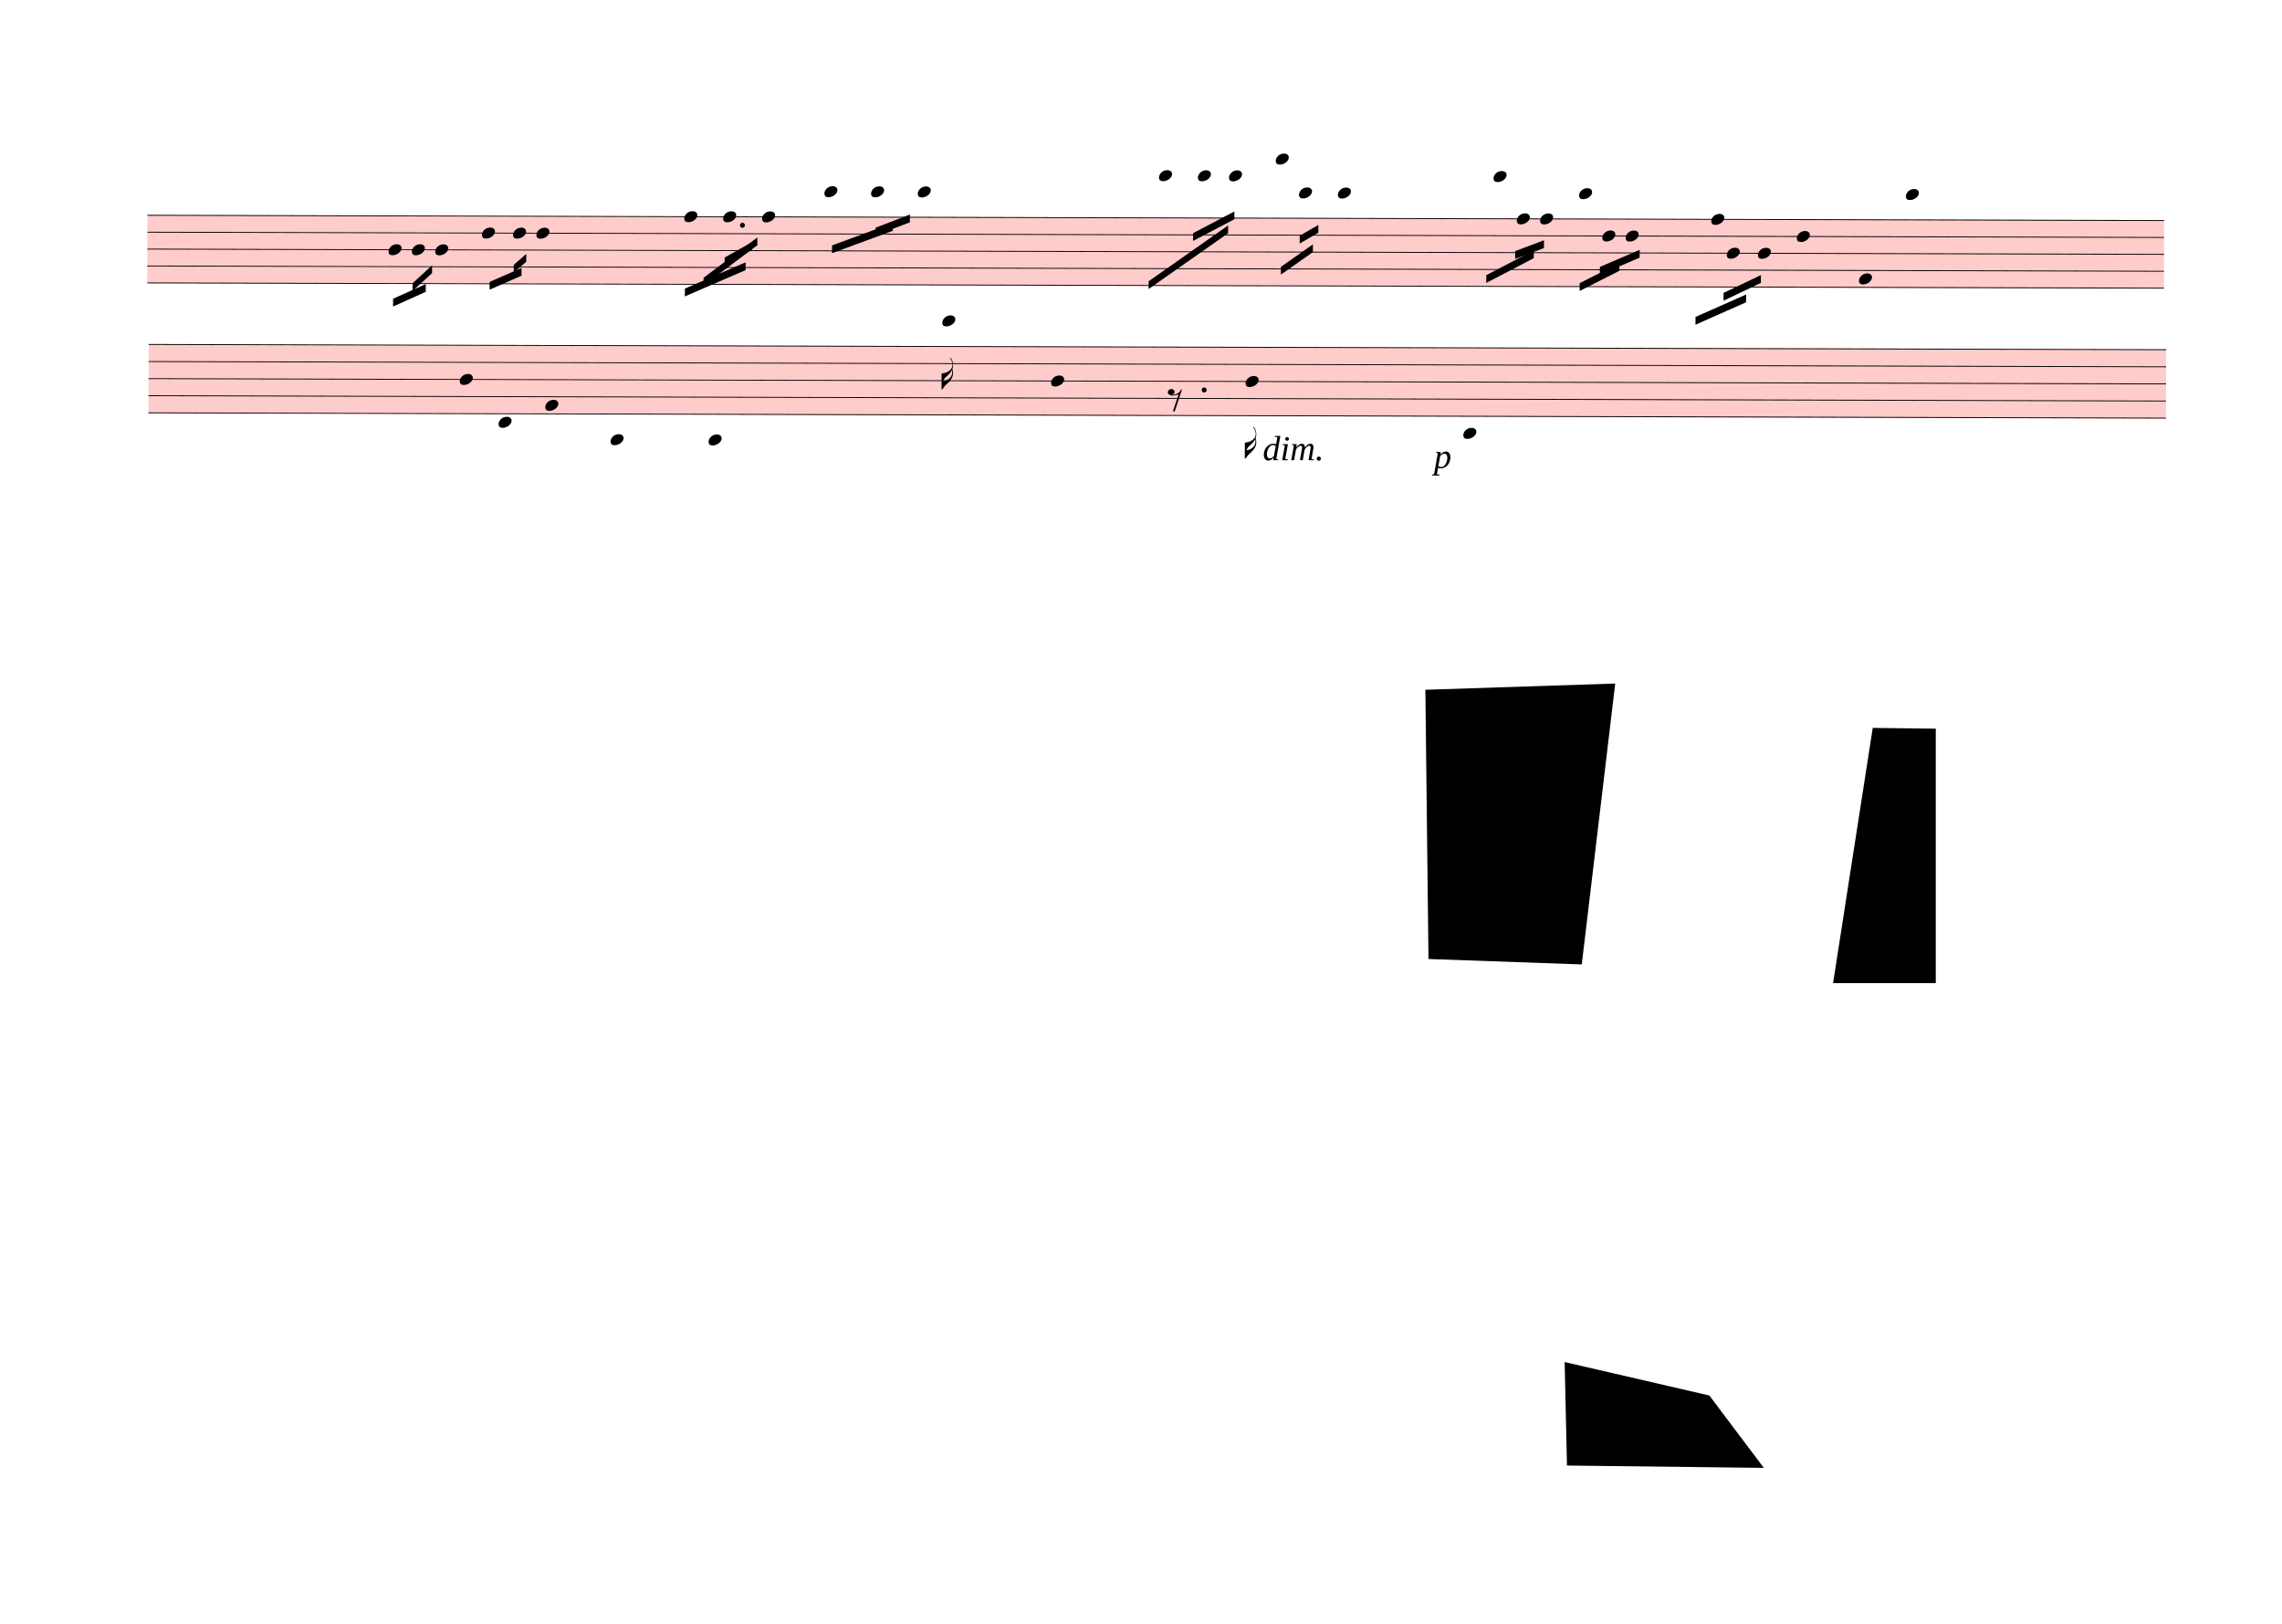
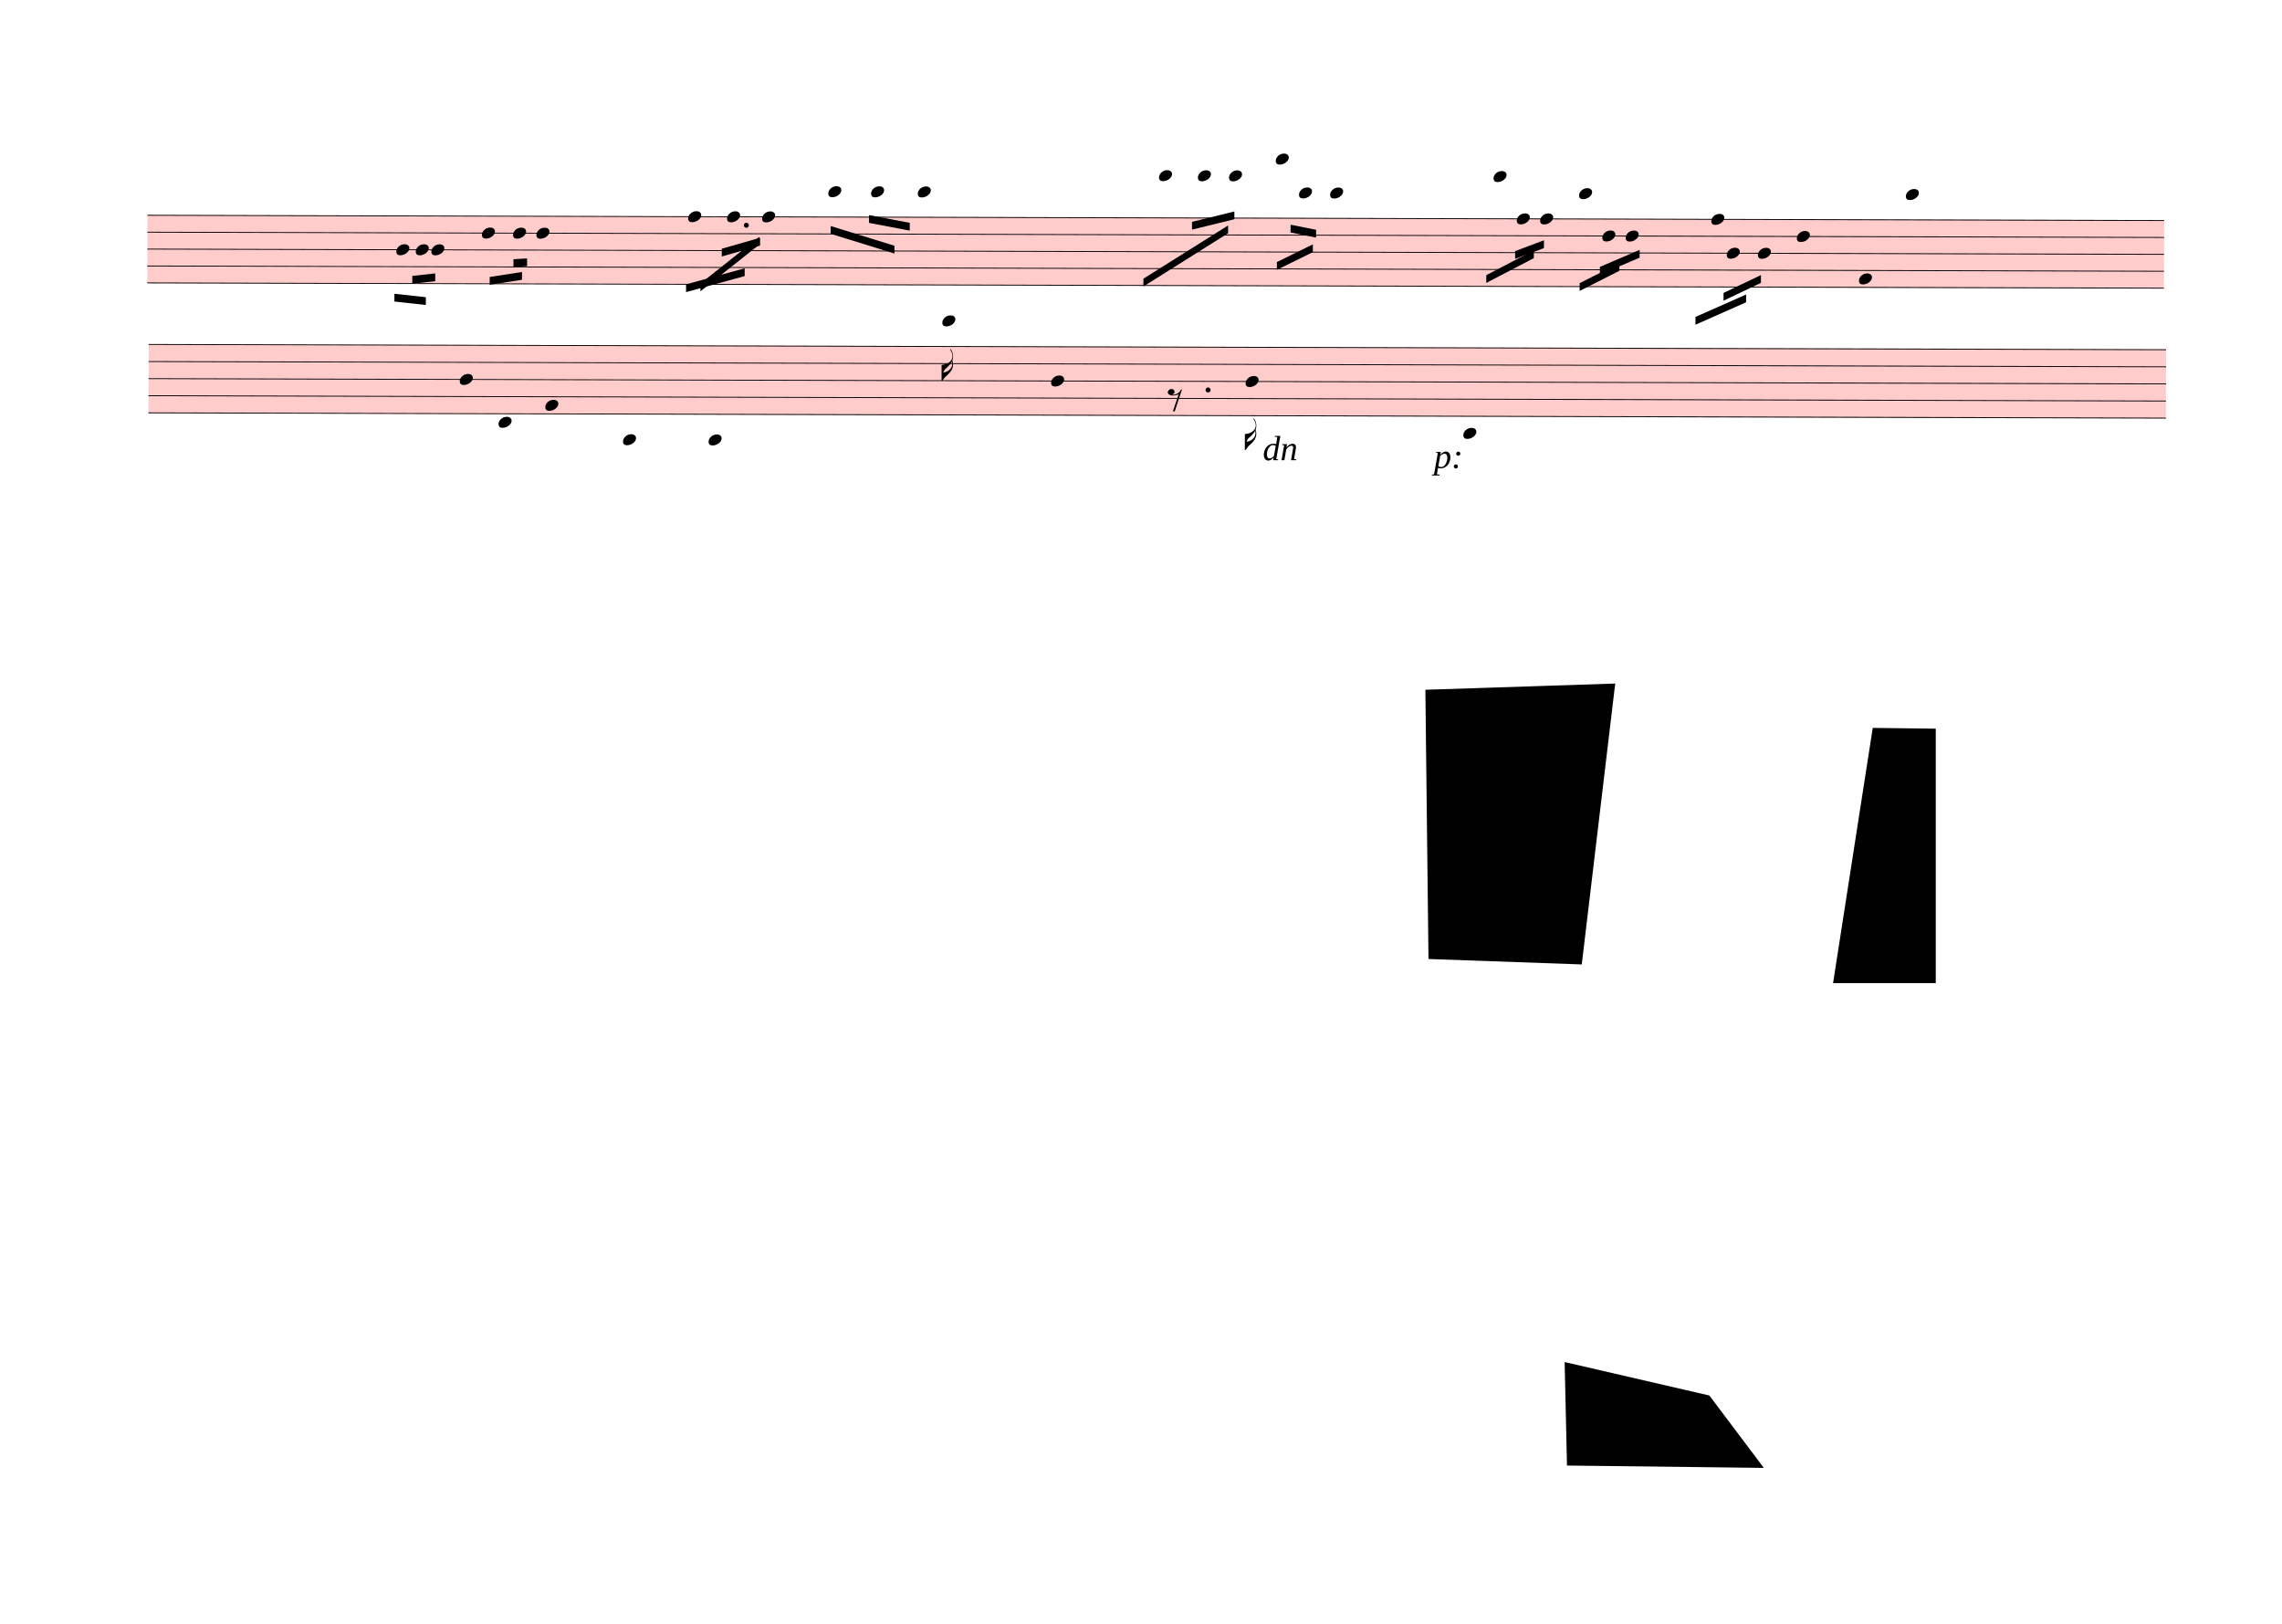
<svg xmlns="http://www.w3.org/2000/svg" viewBox="477 2659.75 26397 18778.25" version="1.1" overflow="visible">
  <defs>
    <style type="text/css">
    /* .staff * {
      fill: #000;
      stroke: #000;
    }

    .deletionBack {
      fill: #00000033;
    } */
  </style>
    <symbol id="sym_notehead_quarter" viewBox="0 0 1000 1000" overflow="inherit">
      <path transform="scale(1,-1)" d="M0 -39c0 68 73 172 200 172c66 0 114 -37 114 -95c0 -84 -106 -171 -218 -171c-64 0 -96 30 -96 94z" />
    </symbol>
    <symbol id="sym_flag_16th_down" viewBox="0 0 1000 1000" overflow="inherit">
      <path transform="scale(1,-1)" d="M216 730c-5 8 -10 13 -11 16l-4 10c0 3 2 5 5 5s7 -2 13 -7c35 -42 57 -101 57 -172c0 -34 -6 -65 -17 -94c10 -31 17 -64 17 -96c0 -104 -60 -183 -122 -241c-63 -59 -57 -53 -61 -56c-38 -34 -63 -95 -71 -95h-22v190v190c40 7 69 11 87 16c116 36 175 111 175 197 c0 44 -15 91 -46 137zM248 463c-23 -48 -58 -89 -94 -122c-63 -59 -57 -53 -61 -56c-30 -27 -44 -71 -53 -88c20 3 36 6 47 9c88 27 168 95 168 200c0 19 -3 39 -7 57z" />
    </symbol>
    <symbol id="sym_rest_rest8th" viewBox="0 0 1000 1000" overflow="inherit">
      <path transform="scale(1,-1)" d="M0 123c7 34 33 56 69 60c29 -3 43 -9 53 -29c4 -8 7 -15 10 -22c0 -21 -1 -25 -11 -35c-5 -8 -18 -14 -40 -20l12 -3l15 -1c44 0 97 26 122 56c10 11 18 26 24 42c7 1 15 2 22 3l-140 -424h-36l111 330c-10 -6 -27 -12 -53 -16l-52 -8h-10l-20 1c-1 0 -8 3 -21 6 c-37 9 -55 28 -55 60z" />
    </symbol>
  </defs>
  <g class="rastrums">
    <g class="rastrum" data-id="r6013331d-00dc-4c77-b217-5f501ff6ef67" style="transform: rotate(0.15deg); transform-origin: 2196px 5139px;">
      <g class="rastrum bounding-box" data-id="bbox-r6013331d-00dc-4c77-b217-5f501ff6ef67">
        <rect x="2196" y="5139" width="23328" height="792" fill="#ff000033" />
      </g>
      <path d="M2196 5144 L25524 5144" stroke-width="10" stroke="black" />
      <path d="M2196 5339.5 L25524 5339.5" stroke-width="10" stroke="black" />
      <path d="M2196 5535 L25524 5535" stroke-width="10" stroke="black" />
      <path d="M2196 5730.5 L25524 5730.5" stroke-width="10" stroke="black" />
      <path d="M2196 5926 L25524 5926" stroke-width="10" stroke="black" />
    </g>
    <g class="rastrum" data-id="raefd23c2-dedf-4a43-aa54-308d74518899" style="transform: rotate(0.15deg); transform-origin: 2214px 6633px;">
      <g class="rastrum bounding-box" data-id="bbox-raefd23c2-dedf-4a43-aa54-308d74518899">
        <rect x="2214" y="6633" width="23337" height="801" fill="#ff000033" />
      </g>
      <path d="M2214 6638 L25551 6638" stroke-width="10" stroke="black" />
      <path d="M2214 6835.75 L25551 6835.75" stroke-width="10" stroke="black" />
      <path d="M2214 7033.5 L25551 7033.5" stroke-width="10" stroke="black" />
      <path d="M2214 7231.25 L25551 7231.25" stroke-width="10" stroke="black" />
      <path d="M2214 7429 L25551 7429" stroke-width="10" stroke="black" />
    </g>
  </g>
  <g class="draft" data-label="2" data-id="daa30e85d-914d-4aa9-90e5-6d6f42c7355a">
    <g class="system" data-id="sd4d0ca81-19d3-4a6c-b4b6-947189d0d1df">
      <g class="staff" data-n="1" data-rastrum="r6013331d-00dc-4c77-b217-5f501ff6ef67" style="transform: rotate(0.15deg); transform-origin: 2196px 5139px;">
        <g class="note" data-id="dce335f77-929c-4541-b6c7-f9fb8afbd0aa" data-stem.dir="down">
          <g class="notehead">
-             <use href="#sym_notehead_quarter" height="480px" width="480px" x="4986" y="5535" />
-           </g>
-           <g class="stem">
-             <path d="M4986 5535 L4986 5730.5" stroke-width="14" />
+             <use href="#sym_notehead_quarter" height="480px" width="480px" x="5076" y="5535" />
+           </g>
+           <g class="stem">
+             <path d="M5076 5535 L5076 5730.5" stroke-width="14" />
          </g>
        </g>
        <g class="note" data-id="d6a46fa5b-206b-467a-98e0-6e729a38ad8c" data-stem.dir="down">
          <g class="notehead">
-             <use href="#sym_notehead_quarter" height="480px" width="480px" x="5256" y="5535" />
-           </g>
-           <g class="stem">
-             <path d="M5256 5535 L5256 5632.75" stroke-width="14" />
+             <use href="#sym_notehead_quarter" height="480px" width="480px" x="5301" y="5535" />
+           </g>
+           <g class="stem">
+             <path d="M5301 5535 L5301 5730.5" stroke-width="14" />
          </g>
        </g>
        <g class="note" data-id="da2276f83-dfaa-4dae-b1d0-b395829db636" data-stem.dir="down">
          <g class="notehead">
-             <use href="#sym_notehead_quarter" height="480px" width="480px" x="5526" y="5535" />
-           </g>
-           <g class="stem">
-             <path d="M5526 5535 L5526 5828.25" stroke-width="14" />
+             <use href="#sym_notehead_quarter" height="480px" width="480px" x="5481" y="5535" />
+           </g>
+           <g class="stem">
+             <path d="M5481 5535 L5481 5828.25" stroke-width="14" />
          </g>
        </g>
        <g class="note" data-id="dc66dff37-335f-41bb-a970-6b72c8fe0a18" data-stem.dir="down">
          <g class="notehead">
            <use href="#sym_notehead_quarter" height="480px" width="480px" x="6066" y="5339.5" />
          </g>
          <g class="stem">
            <path d="M6066 5339.5 L6066 5828.25" stroke-width="14" />
          </g>
        </g>
        <g class="note" data-id="d1b60ceb3-a10e-43c2-85cf-839e74ea0ac4" data-stem.dir="down">
          <g class="notehead">
            <use href="#sym_notehead_quarter" height="480px" width="480px" x="6426" y="5339.5" />
          </g>
          <g class="stem">
            <path d="M6426 5339.5 L6426 5632.75" stroke-width="14" />
          </g>
        </g>
        <g class="note" data-id="de368d02c-ba8a-4623-b35e-564144008b77" data-stem.dir="down">
          <g class="notehead">
            <use href="#sym_notehead_quarter" height="480px" width="480px" x="6696" y="5339.5" />
          </g>
          <g class="stem">
-             <path d="M6696 5339.5 L6696 5828.25" stroke-width="14" />
+             <path d="M6696 5339.5 L6696 5730.5" stroke-width="14" />
          </g>
        </g>
        <g class="note" data-id="d8afc317a-22f3-4050-8f63-18820396dacc" data-stem.dir="down">
          <g class="notehead">
-             <use href="#sym_notehead_quarter" height="480px" width="480px" x="8406" y="5144" />
-           </g>
-           <g class="stem">
-             <path d="M8406 5144 L8406 5535" stroke-width="14" />
+             <use href="#sym_notehead_quarter" height="480px" width="480px" x="8451" y="5144" />
+           </g>
+           <g class="stem">
+             <path d="M8451 5144 L8451 5437.25" stroke-width="14" />
          </g>
        </g>
        <g class="note" data-id="d091f7951-0f99-48b8-8691-580c55ebfaf4" data-stem.dir="down">
          <g class="notehead">
-             <use href="#sym_notehead_quarter" height="480px" width="480px" x="8856" y="5144" />
-           </g>
-           <g class="stem">
-             <path d="M8856 5144 L8856 5437.25" stroke-width="14" />
+             <use href="#sym_notehead_quarter" height="480px" width="480px" x="8901" y="5144" />
+           </g>
+           <g class="stem">
+             <path d="M8901 5144 L8901 5339.5" stroke-width="14" />
          </g>
        </g>
        <g class="note" data-id="ddeb9541c-d62a-40ee-a06c-d0441693af3b" data-stem.dir="down">
          <g class="notehead">
            <use href="#sym_notehead_quarter" height="480px" width="480px" x="9306" y="5144" />
          </g>
          <g class="stem">
            <path d="M9306 5144 L9306 5437.25" stroke-width="14" />
          </g>
        </g>
        <g class="note" data-id="d28bc07dc-bff0-4ba8-b29d-51c6ffe85a94" data-stem.dir="down">
          <g class="notehead">
-             <use href="#sym_notehead_quarter" height="480px" width="480px" x="10026" y="4850.75" />
-           </g>
-           <g class="ledgerLines above">
-             <path d="M9987 4948.5 L10215 4948.5" stroke-width="18" />
-           </g>
-           <g class="stem">
-             <path d="M10026 4850.75 L10026 5339.5" stroke-width="14" />
+             <use href="#sym_notehead_quarter" height="480px" width="480px" x="10071" y="4850.75" />
+           </g>
+           <g class="ledgerLines above">
+             <path d="M10032 4948.5 L10260 4948.5" stroke-width="18" />
+           </g>
+           <g class="stem">
+             <path d="M10071 4850.75 L10071 5339.5" stroke-width="14" />
          </g>
        </g>
        <g class="note" data-id="d8eebf825-64c8-4591-929d-28585247e16a" data-stem.dir="down">
          <g class="notehead">
            <use href="#sym_notehead_quarter" height="480px" width="480px" x="10566" y="4850.75" />
          </g>
          <g class="ledgerLines above">
            <path d="M10527 4948.5 L10755 4948.5" stroke-width="18" />
          </g>
          <g class="stem">
            <path d="M10566 4850.75 L10566 5339.5" stroke-width="14" />
          </g>
        </g>
        <g class="note" data-id="d437cae12-1ac0-4e76-9031-2db0070883df" data-stem.dir="down">
          <g class="notehead">
            <use href="#sym_notehead_quarter" height="480px" width="480px" x="11106" y="4850.75" />
          </g>
          <g class="ledgerLines above">
            <path d="M11067 4948.5 L11295 4948.5" stroke-width="18" />
          </g>
          <g class="stem">
-             <path d="M11106 4850.75 L11106 5437.25" stroke-width="14" />
+             <path d="M11106 4850.75 L11106 5339.5" stroke-width="14" />
          </g>
        </g>
        <g class="note" data-id="d31d2bc8a-27ea-44f7-8a75-374b7f5cf0f0" data-stem.dir="down">
          <g class="notehead">
            <use href="#sym_notehead_quarter" height="480px" width="480px" x="13896" y="4655.25" />
          </g>
          <g class="ledgerLines above">
            <path d="M13857 4948.5 L14085 4948.5" stroke-width="18" />
            <path d="M13857 4753 L14085 4753" stroke-width="18" />
          </g>
          <g class="stem">
-             <path d="M13896 4655.25 L13896 5339.5" stroke-width="14" />
+             <path d="M13896 4655.25 L13896 5241.75" stroke-width="14" />
          </g>
        </g>
        <g class="note" data-id="d9b5fa764-6bb6-47d2-b9ac-ddd205955e63" data-stem.dir="down">
          <g class="notehead">
            <use href="#sym_notehead_quarter" height="480px" width="480px" x="14346" y="4655.25" />
          </g>
          <g class="ledgerLines above">
            <path d="M14307 4948.5 L14535 4948.5" stroke-width="18" />
            <path d="M14307 4753 L14535 4753" stroke-width="18" />
          </g>
          <g class="stem">
            <path d="M14346 4655.25 L14346 5339.5" stroke-width="14" />
          </g>
        </g>
        <g class="note" data-id="da53e326f-be2f-4d60-ac7c-ec193c17a4db" data-stem.dir="down">
          <g class="notehead">
            <use href="#sym_notehead_quarter" height="480px" width="480px" x="14706" y="4655.25" />
          </g>
          <g class="ledgerLines above">
            <path d="M14667 4948.5 L14895 4948.5" stroke-width="18" />
            <path d="M14667 4753 L14895 4753" stroke-width="18" />
          </g>
          <g class="stem">
-             <path d="M14706 4655.25 L14706 5144" stroke-width="14" />
+             <path d="M14706 4655.25 L14706 5046.25" stroke-width="14" />
          </g>
        </g>
        <g class="note" data-id="d967e4fa4-b3c9-4f0e-9310-c2ba150cd410" data-stem.dir="down">
          <g class="notehead">
            <use href="#sym_notehead_quarter" height="480px" width="480px" x="15246" y="4459.75" />
          </g>
          <g class="ledgerLines above">
            <path d="M15207 4948.5 L15435 4948.5" stroke-width="18" />
            <path d="M15207 4753 L15435 4753" stroke-width="18" />
            <path d="M15207 4557.5 L15435 4557.5" stroke-width="18" />
          </g>
          <g class="stem">
-             <path d="M15246 4459.75 L15246 5437.25" stroke-width="14" />
+             <path d="M15246 4459.75 L15246 5339.5" stroke-width="14" />
          </g>
        </g>
        <g class="note" data-id="d457ae499-b077-4d51-8ea5-df8f4a9d0cae" data-stem.dir="down">
          <g class="notehead">
            <use href="#sym_notehead_quarter" height="480px" width="480px" x="15516" y="4850.75" />
          </g>
          <g class="ledgerLines above">
            <path d="M15477 4948.5 L15705 4948.5" stroke-width="18" />
          </g>
          <g class="stem">
-             <path d="M15516 4850.75 L15516 5437.25" stroke-width="14" />
+             <path d="M15516 4850.75 L15516 5339.5" stroke-width="14" />
          </g>
        </g>
        <g class="note" data-id="dce4e83ae-a84b-4061-b229-73a5f4df8696" data-stem.dir="down">
          <g class="notehead">
-             <use href="#sym_notehead_quarter" height="480px" width="480px" x="15966" y="4850.75" />
-           </g>
-           <g class="ledgerLines above">
-             <path d="M15927 4948.5 L16155 4948.5" stroke-width="18" />
-           </g>
-           <g class="stem">
-             <path d="M15966 4850.75 L15966 5339.5" stroke-width="14" />
+             <use href="#sym_notehead_quarter" height="480px" width="480px" x="15876" y="4850.75" />
+           </g>
+           <g class="ledgerLines above">
+             <path d="M15837 4948.5 L16065 4948.5" stroke-width="18" />
+           </g>
+           <g class="stem">
+             <path d="M15876 4850.75 L15876 5241.75" stroke-width="14" />
          </g>
        </g>
        <g class="note" data-id="d56e11053-ca91-40b5-986e-af2ed4804e4b" data-stem.dir="down">
          <g class="notehead">
            <use href="#sym_notehead_quarter" height="480px" width="480px" x="17766" y="4655.25" />
          </g>
          <g class="ledgerLines above">
            <path d="M17727 4948.5 L17955 4948.5" stroke-width="18" />
            <path d="M17727 4753 L17955 4753" stroke-width="18" />
          </g>
          <g class="stem">
            <path d="M17766 4655.25 L17766 5632.75" stroke-width="14" />
          </g>
        </g>
        <g class="note" data-id="d7b2dbd04-55c2-4ad2-a776-cf6172f83c35" data-stem.dir="down">
          <g class="notehead">
            <use href="#sym_notehead_quarter" height="480px" width="480px" x="18036" y="5144" />
          </g>
          <g class="stem">
            <path d="M18036 5144 L18036 5535" stroke-width="14" />
          </g>
        </g>
        <g class="note" data-id="d5a56790e-e6ce-48a4-a5b8-e0a97cea2df5" data-stem.dir="down">
          <g class="notehead">
            <use href="#sym_notehead_quarter" height="480px" width="480px" x="18306" y="5144" />
          </g>
          <g class="stem">
            <path d="M18306 5144 L18306 5535" stroke-width="14" />
          </g>
        </g>
        <g class="note" data-id="da1e0a58d-4a89-460e-b935-ab75064aff0a" data-stem.dir="down">
          <g class="notehead">
            <use href="#sym_notehead_quarter" height="480px" width="480px" x="18756" y="4850.75" />
          </g>
          <g class="ledgerLines above">
            <path d="M18717 4948.5 L18945 4948.5" stroke-width="18" />
          </g>
          <g class="stem">
            <path d="M18756 4850.75 L18756 5632.75" stroke-width="14" />
          </g>
        </g>
        <g class="note" data-id="dc7fc383b-652e-4126-a0e2-bf243c4742fb" data-stem.dir="down">
          <g class="notehead">
            <use href="#sym_notehead_quarter" height="480px" width="480px" x="19026" y="5339.5" />
          </g>
          <g class="stem">
            <path d="M19026 5339.5 L19026 5632.75" stroke-width="14" />
          </g>
        </g>
        <g class="note" data-id="d2bf4d321-9742-4d9f-9573-a266f3a1e404" data-stem.dir="down">
          <g class="notehead">
            <use href="#sym_notehead_quarter" height="480px" width="480px" x="19296" y="5339.5" />
          </g>
          <g class="stem">
            <path d="M19296 5339.5 L19296 5632.75" stroke-width="14" />
          </g>
        </g>
        <g class="note" data-id="da84a07df-94f7-421c-bbe3-a3deca39e69e" data-stem.dir="down">
          <g class="notehead">
            <use href="#sym_notehead_quarter" height="480px" width="480px" x="20286" y="5144" />
          </g>
          <g class="stem">
            <path d="M20286 5144 L20286 6023.75" stroke-width="14" />
          </g>
        </g>
        <g class="note" data-id="dd3ded626-8c26-4ec6-99ef-f2798ed12f71" data-stem.dir="down">
          <g class="notehead">
            <use href="#sym_notehead_quarter" height="480px" width="480px" x="20466" y="5535" />
          </g>
          <g class="stem">
            <path d="M20466 5535 L20466 6121.5" stroke-width="14" />
          </g>
        </g>
        <g class="note" data-id="dd6003cd0-d2bc-4b93-adc6-3451b1d1bc71" data-stem.dir="down">
          <g class="notehead">
            <use href="#sym_notehead_quarter" height="480px" width="480px" x="20826" y="5535" />
          </g>
          <g class="stem">
            <path d="M20826 5535 L20826 6317" stroke-width="14" />
          </g>
        </g>
        <g class="note" data-id="de99e4f8b-8146-4b80-bc90-25a7d64a4ee9" data-stem.dir="down">
          <g class="notehead">
            <use href="#sym_notehead_quarter" height="480px" width="480px" x="21276" y="5339.5" />
          </g>
          <g class="stem">
            <path d="M21276 5339.5 L21276 6414.75" stroke-width="14" />
          </g>
        </g>
        <g class="note" data-id="dbee0bbf9-20a5-4b16-9b85-948dae0dae6c" data-stem.dir="down">
          <g class="notehead">
            <use href="#sym_notehead_quarter" height="480px" width="480px" x="21996" y="5828.25" />
          </g>
          <g class="stem">
            <path d="M21996 5828.25 L21996 6512.5" stroke-width="14" />
          </g>
        </g>
        <g class="note" data-id="dcc86a9bd-248b-4755-b3b5-39dc03bd6bc8" data-stem.dir="down">
          <g class="notehead">
            <use href="#sym_notehead_quarter" height="480px" width="480px" x="22536" y="4850.75" />
          </g>
          <g class="ledgerLines above">
            <path d="M22497 4948.5 L22725 4948.5" stroke-width="18" />
          </g>
          <g class="stem">
            <path d="M22536 4850.75 L22536 5926" stroke-width="14" />
          </g>
        </g>
        <g class="dot augmentation" data-id="d28051809-ac5d-4905-b2db-d506708a31cc" data-class="dot augmentation">
-           <ellipse cx="9079" cy="5241.75" rx="29" ry="29" fill-opacity="1" stroke-opacity="1" />
+           <ellipse cx="9124" cy="5241.75" rx="29" ry="29" fill-opacity="1" stroke-opacity="1" />
        </g>
      </g>
      <g class="staff" data-n="2" data-rastrum="raefd23c2-dedf-4a43-aa54-308d74518899" style="transform: rotate(0.15deg); transform-origin: 2214px 6633px;">
        <g class="note" data-id="d898034c7-3873-4c1d-8ac3-76a7ca07b96b" data-stem.dir="down">
          <g class="notehead">
            <use href="#sym_notehead_quarter" height="480px" width="480px" x="5814" y="7033.5" />
          </g>
          <g class="stem">
-             <path d="M5814 7033.5 L5814 8022.25" stroke-width="14" />
+             <path d="M5814 7033.5 L5814 7923.375" stroke-width="14" />
          </g>
        </g>
        <g class="note" data-id="d574f3b9a-f33e-48ff-b33c-82dbf273ce10" data-stem.dir="down">
          <g class="notehead">
            <use href="#sym_notehead_quarter" height="480px" width="480px" x="6264" y="7527.875" />
          </g>
          <g class="ledgerLines below" />
          <g class="stem">
-             <path d="M6264 7527.875 L6264 8220" stroke-width="14" />
+             <path d="M6264 7527.875 L6264 8121.125" stroke-width="14" />
          </g>
        </g>
        <g class="note" data-id="dc6628e13-b540-46fb-bdef-a5b88d7dcb96" data-stem.dir="down">
          <g class="notehead">
            <use href="#sym_notehead_quarter" height="480px" width="480px" x="6804" y="7330.125" />
          </g>
          <g class="stem">
            <path d="M6804 7330.125 L6804 8022.25" stroke-width="14" />
          </g>
        </g>
        <g class="note" data-id="d3fb7c647-3227-4f98-9811-c2362015b997" data-stem.dir="down">
          <g class="notehead">
-             <use href="#sym_notehead_quarter" height="480px" width="480px" x="7560" y="7725.625" />
+             <use href="#sym_notehead_quarter" height="480px" width="480px" x="7704" y="7725.625" />
          </g>
          <g class="ledgerLines below">
-             <path d="M7521 7626.75 L7749 7626.75" stroke-width="18" />
-           </g>
-           <g class="stem">
-             <path d="M7560 7725.625 L7560 8318.875" stroke-width="14" />
+             <path d="M7665 7626.75 L7893 7626.75" stroke-width="18" />
+           </g>
+           <g class="stem">
+             <path d="M7704 7725.625 L7704 8220" stroke-width="14" />
          </g>
        </g>
        <g class="note" data-id="d0575bb7e-ff1e-4c86-99ab-f4c84e2d237d" data-stem.dir="down">
          <g class="notehead">
            <use href="#sym_notehead_quarter" height="480px" width="480px" x="8694" y="7725.625" />
          </g>
          <g class="ledgerLines below">
            <path d="M8655 7626.75 L8883 7626.75" stroke-width="18" />
          </g>
          <g class="stem">
            <path d="M8694 7725.625 L8694 8220" stroke-width="14" />
          </g>
        </g>
        <g class="note" data-id="d6f0297fa-2a95-4fb7-aadc-774304ac1003" data-stem.dir="down">
          <g class="notehead">
            <use href="#sym_notehead_quarter" height="480px" width="480px" x="11394" y="6341.375" />
          </g>
          <g class="ledgerLines above">
            <path d="M11355 6440.25 L11583 6440.25" stroke-width="18" />
          </g>
          <g class="stem">
-             <path d="M11394 6341.375 L11394 7132.375" stroke-width="14" />
+             <path d="M11394 6341.375 L11394 7033.5" stroke-width="14" />
            <g class="flag down">
-               <use href="#sym_flag_16th_down" height="480px" width="480px" x="11387" y="7132.375" />
+               <use href="#sym_flag_16th_down" height="480px" width="480px" x="11387" y="7033.5" />
            </g>
          </g>
        </g>
        <g class="note" data-id="d5c6aefab-b544-4cbe-9946-3cd99d23a367" data-stem.dir="down">
          <g class="notehead">
            <use href="#sym_notehead_quarter" height="480px" width="480px" x="12654" y="7033.5" />
          </g>
          <g class="stem">
            <path d="M12654 7033.5 L12654 7626.75" stroke-width="14" />
          </g>
        </g>
        <g class="note" data-id="df1833fae-7e71-4a93-8d3f-77dc911c9a0b" data-stem.dir="down">
          <g class="notehead">
            <use href="#sym_notehead_quarter" height="480px" width="480px" x="14904" y="7033.5" />
          </g>
          <g class="stem">
-             <path d="M14904 7033.5 L14904 7923.375" stroke-width="14" />
+             <path d="M14904 7033.5 L14904 7824.5" stroke-width="14" />
            <g class="flag down">
-               <use href="#sym_flag_16th_down" height="480px" width="480px" x="14897" y="7923.375" />
+               <use href="#sym_flag_16th_down" height="480px" width="480px" x="14897" y="7824.5" />
            </g>
          </g>
        </g>
        <g class="note" data-id="dd31a1b7e-30e9-411d-ba27-ad0fa4064912" data-stem.dir="down">
          <g class="notehead">
            <use href="#sym_notehead_quarter" height="480px" width="480px" x="17424" y="7626.75" />
          </g>
          <g class="ledgerLines below">
            <path d="M17385 7626.75 L17613 7626.75" stroke-width="18" />
          </g>
          <g class="stem">
            <path d="M17424 7626.75 L17424 8022.25" stroke-width="14" />
          </g>
        </g>
        <g class="rest" data-id="d77fcacf3-a794-462e-a8aa-d62a5a009e7d">
          <use href="#sym_rest_rest8th" height="597px" width="597px" x="14004" y="7231.25" />
        </g>
        <g class="dot augmentation" data-id="d8917b599-49a7-444e-9940-a33efd4c9ee9" data-class="dot augmentation">
-           <ellipse cx="14425" cy="7132.375" rx="29" ry="29" fill-opacity="1" stroke-opacity="1" />
+           <ellipse cx="14470" cy="7132.375" rx="29" ry="29" fill-opacity="1" stroke-opacity="1" />
        </g>
      </g>
      <g class="barLine" data-id="d5313265f-cb64-4283-be4a-8d217c256d1a">
-         <path d="M8487 5067 L8145 7632" stroke-width="27" />
+         <path d="M8398.8 5062.5 L8145 7632" stroke-width="27" />
      </g>
      <g class="barLine" data-id="dbd10eab3-588e-4a12-acf3-19fa7f0aa021">
-         <path d="M12050.1 5041.8 L11619 8208" stroke-width="27" />
+         <path d="M12027.6 4983.3 L11604.6 8160.3" stroke-width="27" />
      </g>
      <g class="barLine" data-id="df6d3f585-6e25-4644-8e68-f5ab91b68a22">
-         <path d="M17019 5346 L16407 8010" stroke-width="27" />
+         <path d="M16993.8 5301.9 L16379.1 7973.1" stroke-width="27" />
      </g>
      <g class="barLine" data-id="d8e192d9b-6d67-40d0-9cbb-fe0cfe8f0258">
        <path d="M19962 5040 L19233 8010" stroke-width="27" />
      </g>
      <g class="barLine" data-id="de96fe49c-7023-49e4-966d-06da9b0e1dda">
        <path d="M2592 7803 L2277 10512" stroke-width="27" />
      </g>
      <g class="barLine" data-id="d48ebfae3-71b6-484f-85fd-56f672600e19">
        <path d="M25074 5301 L24129 8028" stroke-width="27" />
      </g>
      <g class="beam" data-id="bbd0b0bd2-c2e9-454f-bec4-17378c9301fd" style="transform: rotate(0.15deg); transform-origin: 2196px 5139px;">
-         <polygon points="5040,6102 5418,5931 5418,6021 5040,6192" stroke-opacity="1" fill-opacity="1" />
+         <polygon points="5055.3,6044.4 5418.9,6083.1 5418.9,6173.1 5055.3,6134.4" stroke-opacity="1" fill-opacity="1" />
      </g>
      <g class="beam" data-id="b43a470ff-6263-46f9-b2cf-266ab7dda0d9" style="transform: rotate(0.15deg); transform-origin: 2196px 5139px;">
-         <polygon points="5265,5922 5490,5715 5490,5805 5265,6012" stroke-opacity="1" fill-opacity="1" />
+         <polygon points="5261.4,5837.4 5526.9,5807.7 5526.9,5897.7 5261.4,5927.4" stroke-opacity="1" fill-opacity="1" />
      </g>
      <g class="beam" data-id="bcf5ee826-c07d-4949-8dea-f8f1941ba33f" style="transform: rotate(0.15deg); transform-origin: 2196px 5139px;">
-         <polygon points="6156,5904 6525,5742 6525,5832 6156,5994" stroke-opacity="1" fill-opacity="1" />
+         <polygon points="6156.9,5847.3 6530.4,5788.8 6530.4,5878.8 6156.9,5937.3" stroke-opacity="1" fill-opacity="1" />
      </g>
      <g class="beam" data-id="b494f0612-57f1-4154-961e-784a69903e62" style="transform: rotate(0.15deg); transform-origin: 2196px 5139px;">
-         <polygon points="6435,5706 6579,5580 6579,5670 6435,5796" stroke-opacity="1" fill-opacity="1" />
+         <polygon points="6431.4,5641.2 6588.9,5631.3 6588.9,5721.3 6431.4,5731.2" stroke-opacity="1" fill-opacity="1" />
      </g>
      <g class="beam" data-id="b5cc33bbc-c902-4a5a-a255-e16cbb009333" style="transform: rotate(0.15deg); transform-origin: 2196px 5139px;">
-         <polygon points="8415,5976 9117,5670 9117,5760 8415,6066" stroke-opacity="1" fill-opacity="1" />
+         <polygon points="8428.5,5926.5 9106.2,5739.3 9106.2,5829.3 8428.5,6016.5" stroke-opacity="1" fill-opacity="1" />
      </g>
      <g class="beam" data-id="bafa7dd35-fb20-4942-ad1b-49ee180321d1" style="transform: rotate(0.15deg); transform-origin: 2196px 5139px;">
-         <polygon points="8631,5850 9252,5382 9252,5472 8631,5940" stroke-opacity="1" fill-opacity="1" />
+         <polygon points="8595,5916.6 9273.6,5375.7 9273.6,5465.7 8595,6006.6" stroke-opacity="1" fill-opacity="1" />
      </g>
      <g class="beam" data-id="bc9b38479-ca46-4348-9a22-998570518006" style="transform: rotate(0.15deg); transform-origin: 2196px 5139px;">
-         <polygon points="8874,5616 9189,5436 9189,5526 8874,5706" stroke-opacity="1" fill-opacity="1" />
+         <polygon points="8840.7,5513.4 9283.5,5385.6 9283.5,5475.6 8840.7,5603.4" stroke-opacity="1" fill-opacity="1" />
      </g>
      <g class="beam" data-id="b3fc94405-e2ad-4fe2-846d-78ba93e2ed28" style="transform: rotate(0.15deg); transform-origin: 2196px 5139px;">
-         <polygon points="10116,5472 10818,5211 10818,5301 10116,5562" stroke-opacity="1" fill-opacity="1" />
+         <polygon points="10099.8,5247.9 10837.8,5473.8 10837.8,5563.8 10099.8,5337.9" stroke-opacity="1" fill-opacity="1" />
      </g>
      <g class="beam" data-id="ba81475ba-9c28-439b-aa5b-2c44f534274c" style="transform: rotate(0.15deg); transform-origin: 2196px 5139px;">
-         <polygon points="10620,5265 11016,5112 11016,5202 10620,5355" stroke-opacity="1" fill-opacity="1" />
+         <polygon points="10542.6,5120.1 11014.2,5208.3 11014.2,5298.3 10542.6,5210.1" stroke-opacity="1" fill-opacity="1" />
      </g>
      <g class="beam" data-id="b7e7f0e5d-b00c-4190-8482-b0e71d73c820" style="transform: rotate(0.15deg); transform-origin: 2196px 5139px;">
-         <polygon points="13779,5877 14697,5229 14697,5319 13779,5967" stroke-opacity="1" fill-opacity="1" />
+         <polygon points="13718.7,5847.3 14697,5229 14697,5319 13718.7,5937.3" stroke-opacity="1" fill-opacity="1" />
      </g>
      <g class="beam" data-id="bf64c2c87-14f3-4046-97d8-823083796e2d" style="transform: rotate(0.15deg); transform-origin: 2196px 5139px;">
-         <polygon points="14292,5319 14769,5067 14769,5157 14292,5409" stroke-opacity="1" fill-opacity="1" />
+         <polygon points="14279.4,5188.5 14769,5067 14769,5157 14279.4,5278.5" stroke-opacity="1" fill-opacity="1" />
      </g>
      <g class="beam" data-id="b17152959-c206-4caa-92f7-2e7ca7fab21d" style="transform: rotate(0.15deg); transform-origin: 2196px 5139px;">
-         <polygon points="15309,5706 15678,5445 15678,5535 15309,5796" stroke-opacity="1" fill-opacity="1" />
+         <polygon points="15262.2,5651.1 15678,5445 15678,5535 15262.2,5741.1" stroke-opacity="1" fill-opacity="1" />
      </g>
      <g class="beam" data-id="b35ba9d8b-4c1b-464b-a7e2-2cabcbc0de30" style="transform: rotate(0.15deg); transform-origin: 2196px 5139px;">
-         <polygon points="15525,5346 15741,5220 15741,5310 15525,5436" stroke-opacity="1" fill-opacity="1" />
+         <polygon points="15419.7,5218.2 15714.9,5276.7 15714.9,5366.7 15419.7,5308.2" stroke-opacity="1" fill-opacity="1" />
      </g>
      <g class="beam" data-id="b0100d164-6dee-4b69-97c8-ba25f8347ab7" style="transform: rotate(0.15deg); transform-origin: 2196px 5139px;">
        <polygon points="17685,5796 18234,5508 18234,5598 17685,5886" stroke-opacity="1" fill-opacity="1" />
      </g>
      <g class="beam" data-id="b2665615b-88ae-4737-9910-6bcd73d80463" style="transform: rotate(0.15deg); transform-origin: 2196px 5139px;">
        <polygon points="18018,5517 18351,5391 18351,5481 18018,5607" stroke-opacity="1" fill-opacity="1" />
      </g>
      <g class="beam" data-id="b8f0689dd-a949-40da-bf4d-50fa1d7b2696" style="transform: rotate(0.15deg); transform-origin: 2196px 5139px;">
        <polygon points="18765,5886 19224,5652 19224,5742 18765,5976" stroke-opacity="1" fill-opacity="1" />
      </g>
      <g class="beam" data-id="b8e90239e-4835-42a9-b38d-8b8f91d1013d" style="transform: rotate(0.15deg); transform-origin: 2196px 5139px;">
        <polygon points="18999,5697 19458,5499 19458,5589 18999,5787" stroke-opacity="1" fill-opacity="1" />
      </g>
      <g class="beam" data-id="b31c0a2c9-13d8-4876-b319-74059ef6d3f0" style="transform: rotate(0.15deg); transform-origin: 2196px 5139px;">
        <polygon points="20106,6273 20691,6012 20691,6102 20106,6363" stroke-opacity="1" fill-opacity="1" />
      </g>
      <g class="beam" data-id="bd00377a8-ce57-48c2-9aaf-806d56267937" style="transform: rotate(0.15deg); transform-origin: 2196px 5139px;">
        <polygon points="20430,5994 20862,5787 20862,5877 20430,6084" stroke-opacity="1" fill-opacity="1" />
      </g>
      <g class="dynam" data-id="d0f421241-4c58-46b5-accc-8b77f659d831" data-class="dynam" id="d0f421241-4c58-46b5-accc-8b77f659d831">
-         <text x="15084" y="7983" text-anchor="start" font-size="0px" textLength="900px">
+         <text x="15084" y="7983" text-anchor="start" font-size="0px" textLength="810px">
          <tspan id="d0f421241-4c58-46b5-accc-8b77f659d831_tspan" class="text">
-             <tspan font-size="405px" font-style="italic">dim.</tspan>
+             <tspan font-size="405px" font-style="italic">dn</tspan>
          </tspan>
        </text>
      </g>
      <g class="dynam" data-id="dae464809-1571-4920-8f21-815e69b6c1fc" data-class="dynam" id="dae464809-1571-4920-8f21-815e69b6c1fc">
        <text x="17064" y="8073" text-anchor="start" font-size="0px" textLength="666px">
          <tspan id="dae464809-1571-4920-8f21-815e69b6c1fc_tspan" class="text">
-             <tspan font-size="405px" font-style="italic">p</tspan>
+             <tspan font-size="405px" font-style="italic">p:</tspan>
          </tspan>
        </text>
      </g>
    </g>
    <g class="deletions">
      <g data-id="xd12988e0-56b1-4c60-be6d-d50ea6c107dd" data-class="del" class="del">
        <path data-id="xd12988e0-56b1-4c60-be6d-d50ea6c107dd" d="M22140.0,11079.0 L22869.0,11088.0 L22869.0,14031.0 L21681.0,14031.0 Z" class="deletionBack" />
        <path d="M22140.0,11079.0 L22869.0,14031.0" stroke-width="9" class="deletionLine" />
        <path d="M22869.0,11088.0 L21681.0,14031.0" stroke-width="9" class="deletionLine" />
      </g>
      <g data-id="xe8d571c2-03c1-447f-9fca-362a18159d91" data-class="del" class="del">
        <path data-id="xe8d571c2-03c1-447f-9fca-362a18159d91" d="M16965.0,10638.0 L19161.0,10566.0 L18774.0,13815.0 L17001.0,13752.0 Z" class="deletionBack" />
        <path d="M16965.0,10638.0 L18774.0,13815.0" stroke-width="9" class="deletionLine" />
        <path d="M19161.0,10566.0 L17001.0,13752.0" stroke-width="9" class="deletionLine" />
      </g>
      <g data-id="x2452f30c-7ca3-48a4-9f74-36c4e85a9763" data-class="del" class="del">
        <path data-id="x2452f30c-7ca3-48a4-9f74-36c4e85a9763" d="M18576.0,18414.0 L20250.0,18801.0 L20880.0,19638.0 L18603.0,19611.0 Z" class="deletionBack" />
        <path d="M18576.0,18414.0 L20880.0,19638.0" stroke-width="9" class="deletionLine" />
        <path d="M20250.0,18801.0 L18603.0,19611.0" stroke-width="9" class="deletionLine" />
      </g>
    </g>
  </g>
</svg>
